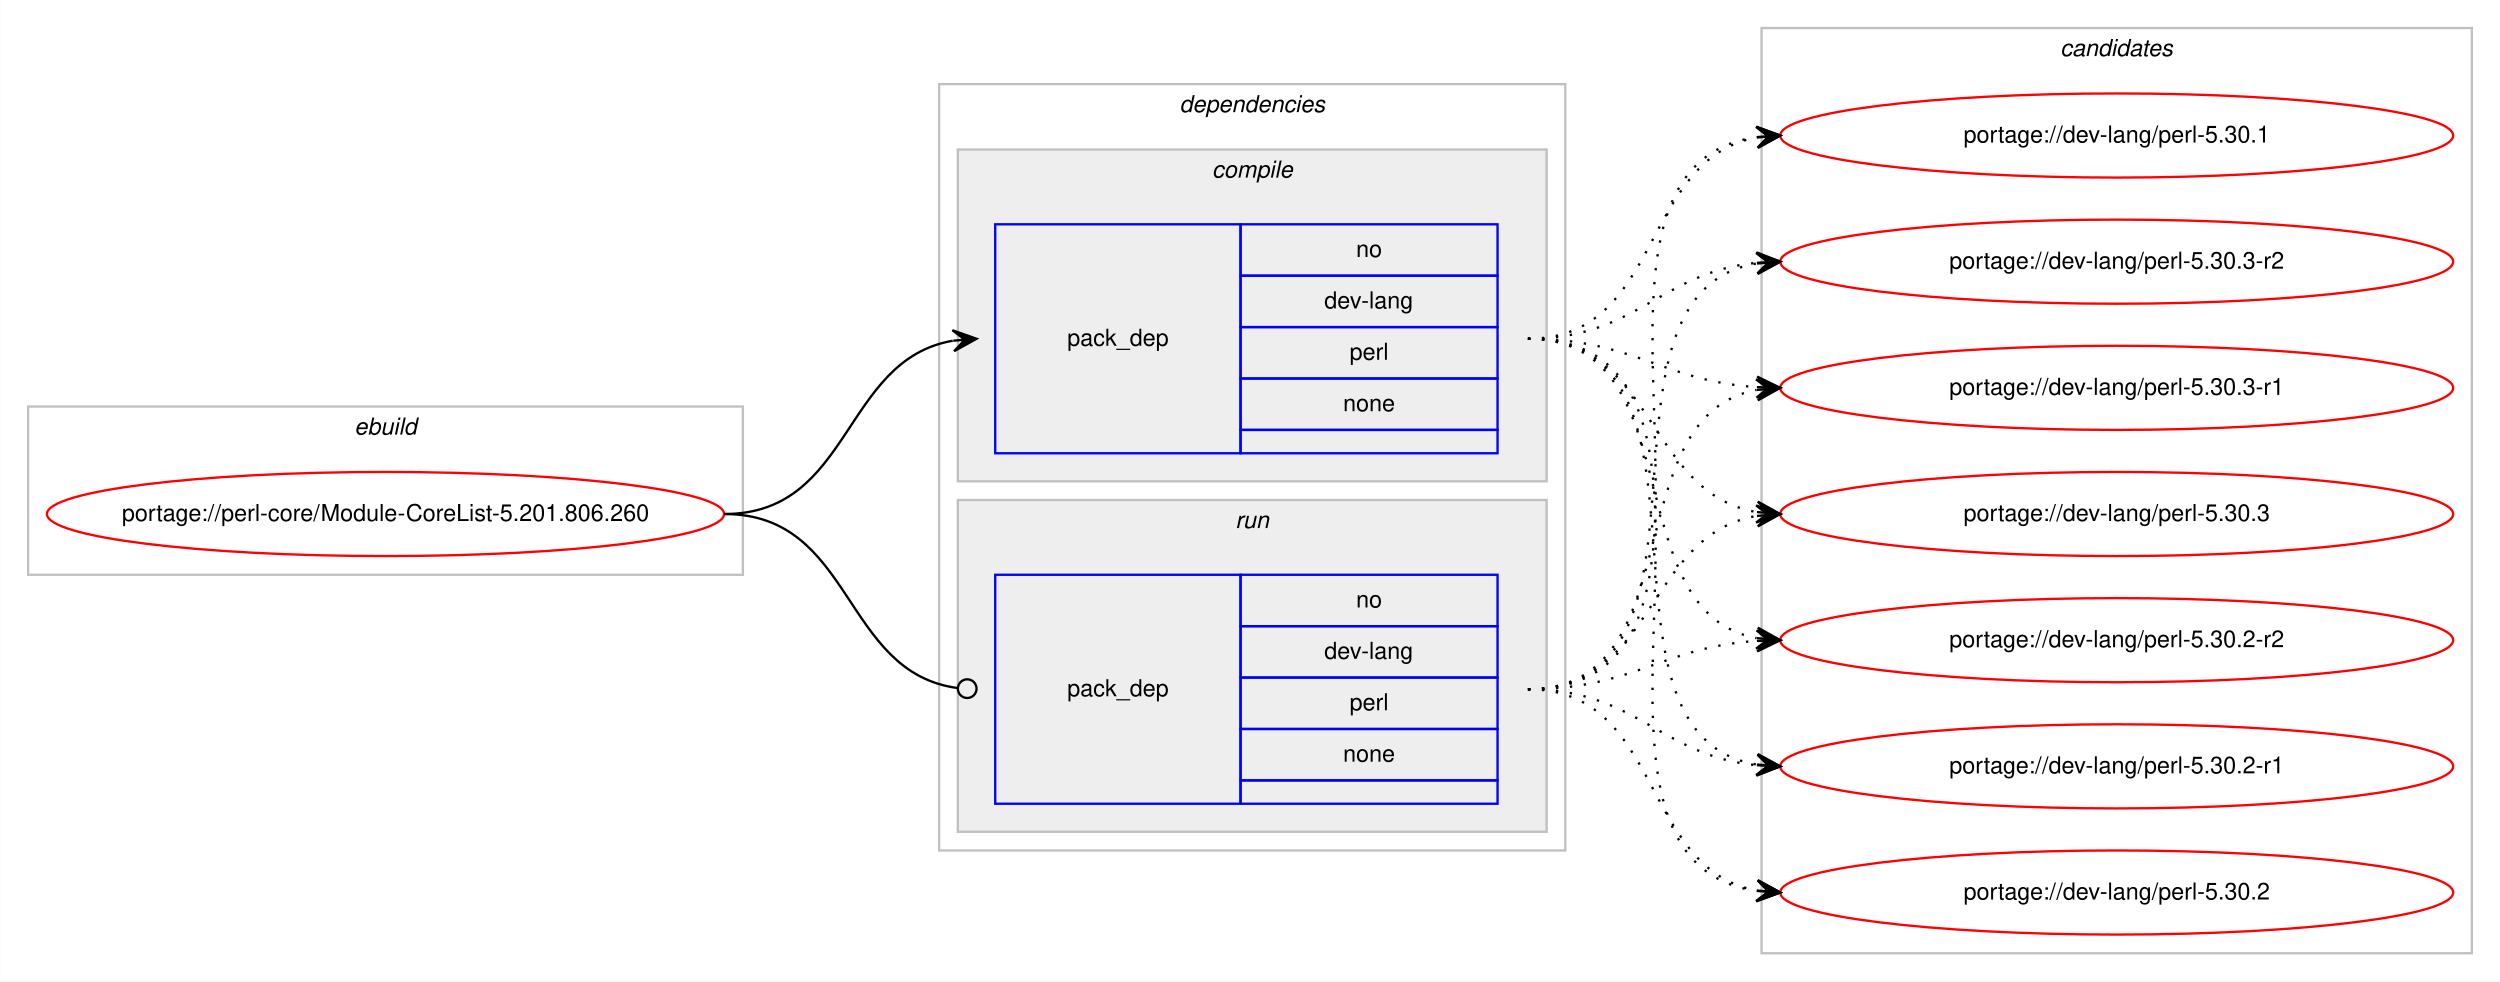
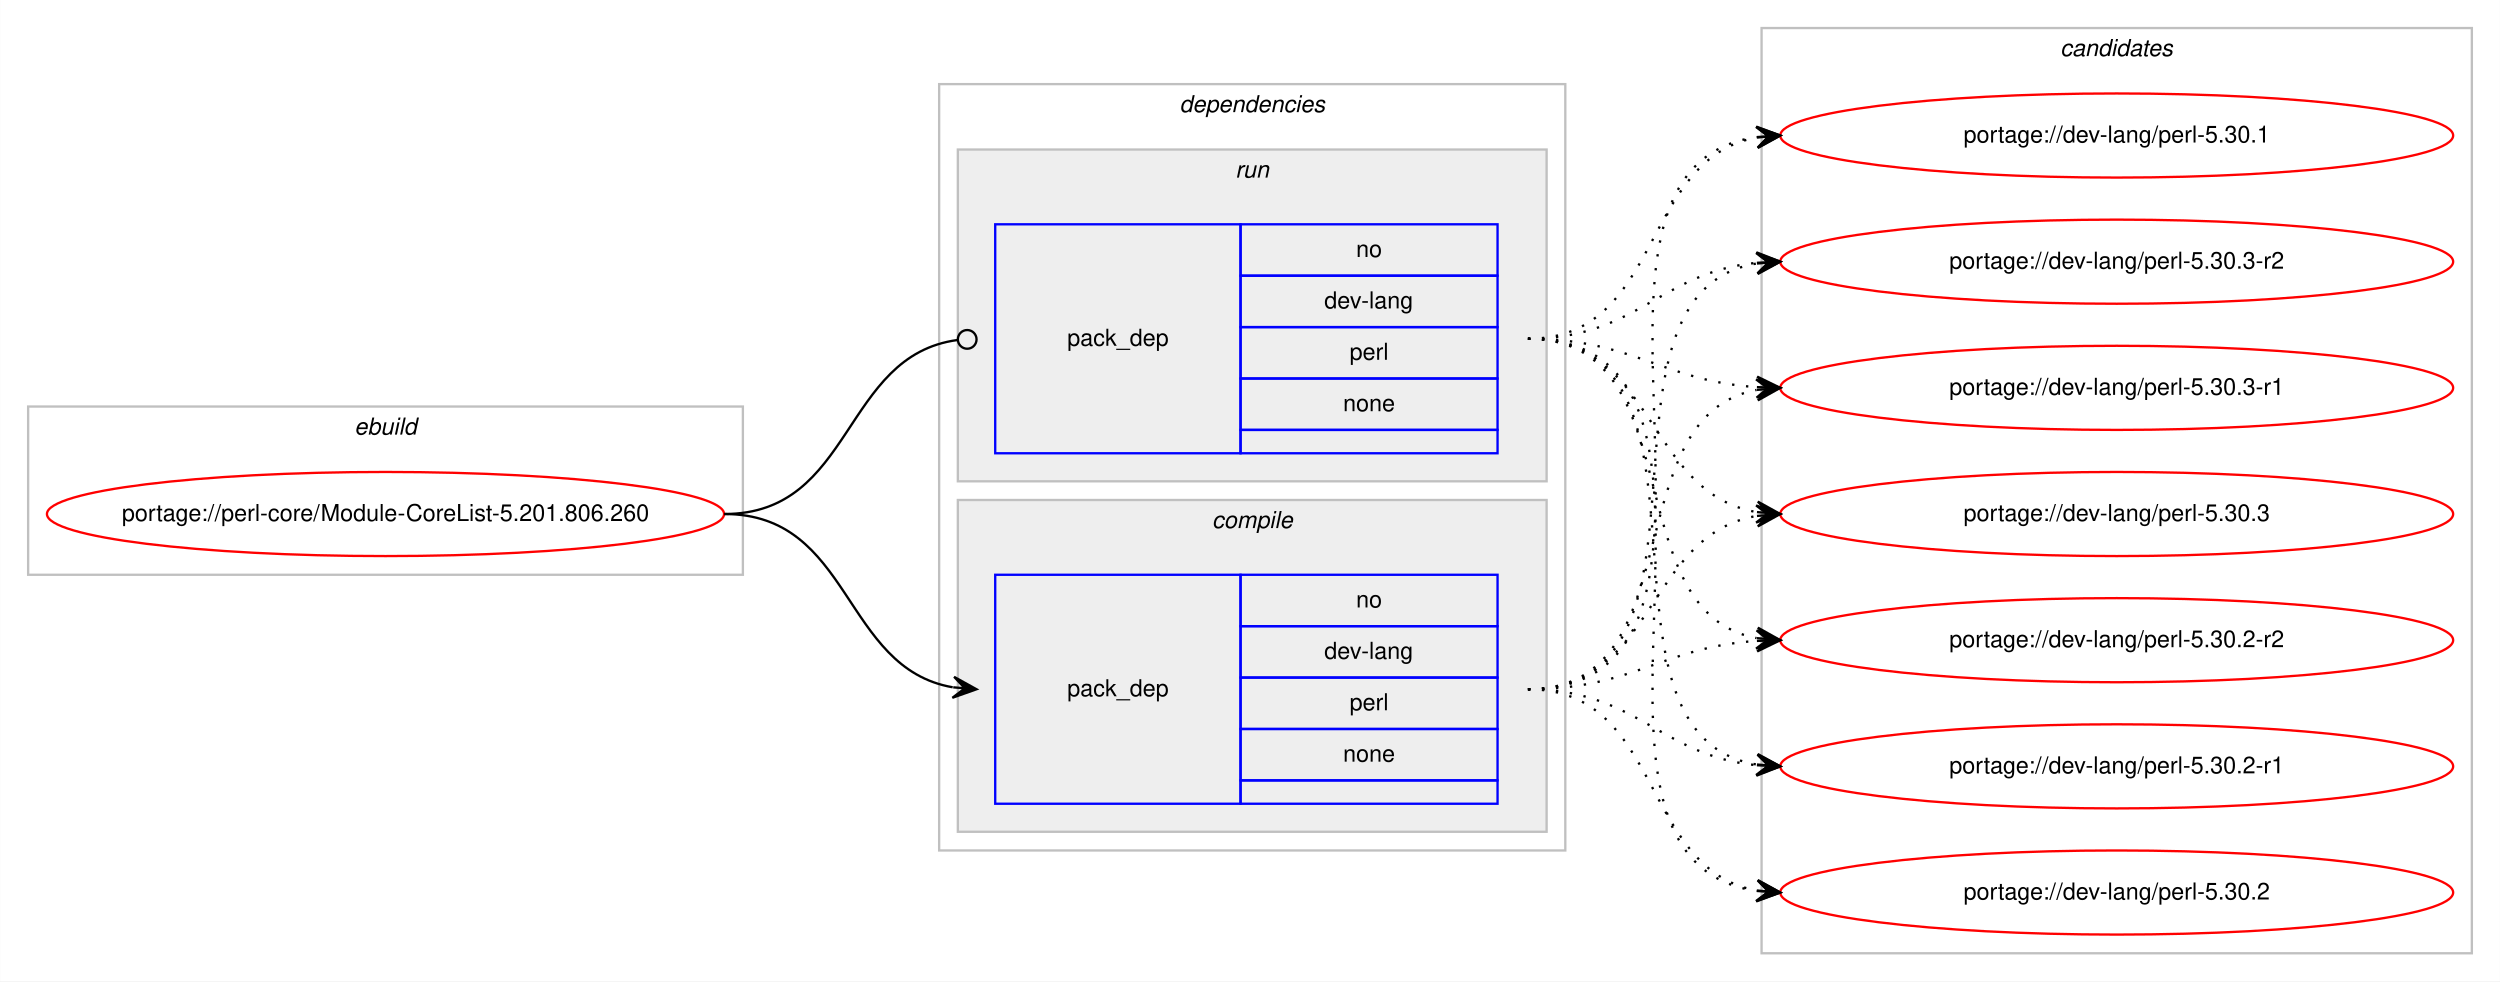
<svg xmlns="http://www.w3.org/2000/svg" xmlns:xlink="http://www.w3.org/1999/xlink" width="1070pt" height="420pt" viewBox="0.00 0.00 1069.91 420.00">
  <g id="graph0" class="graph" transform="scale(1 1) rotate(0) translate(4 416)">
    <polygon fill="#ffffff" stroke="transparent" points="-4,4 -4,-416 1065.909,-416 1065.909,4 -4,4" />
    <g id="clust1" class="cluster">
      <polygon fill="none" stroke="#c0c0c0" points="8,-170 8,-242 313.909,-242 313.909,-170 8,-170" />
      <text text-anchor="start" x="147.617" y="-230" font-family="Helvetica,sans-Serif" font-style="italic" font-size="10.00" fill="#000000">ebuild</text>
    </g>
    <g id="clust2" class="cluster">
      <polygon fill="none" stroke="#c0c0c0" points="397.909,-52 397.909,-380 665.909,-380 665.909,-52 397.909,-52" />
      <text text-anchor="start" x="500.784" y="-368" font-family="Helvetica,sans-Serif" font-style="italic" font-size="10.00" fill="#000000">dependencies</text>
    </g>
+     <g id="clust6" class="cluster">
+       <polygon fill="#eeeeee" stroke="#c0c0c0" points="405.909,-210 405.909,-352 657.909,-352 657.909,-210 405.909,-210" />
+       <text text-anchor="start" x="524.685" y="-340" font-family="Helvetica,sans-Serif" font-style="italic" font-size="10.00" fill="#000000">run</text>
+     </g>
    <g id="clust3" class="cluster">
-       <polygon fill="#eeeeee" stroke="#c0c0c0" points="405.909,-210 405.909,-352 657.909,-352 657.909,-210 405.909,-210" />
-       <text text-anchor="start" x="514.687" y="-340" font-family="Helvetica,sans-Serif" font-style="italic" font-size="10.00" fill="#000000">compile</text>
-     </g>
-     <g id="clust6" class="cluster">
      <polygon fill="#eeeeee" stroke="#c0c0c0" points="405.909,-60 405.909,-202 657.909,-202 657.909,-60 405.909,-60" />
-       <text text-anchor="start" x="524.685" y="-190" font-family="Helvetica,sans-Serif" font-style="italic" font-size="10.00" fill="#000000">run</text>
+       <text text-anchor="start" x="514.687" y="-190" font-family="Helvetica,sans-Serif" font-style="italic" font-size="10.00" fill="#000000">compile</text>
    </g>
    <g id="clust8" class="cluster">
      <polygon fill="none" stroke="#c0c0c0" points="749.909,-8 749.909,-404 1053.909,-404 1053.909,-8 749.909,-8" />
      <text text-anchor="start" x="877.733" y="-392" font-family="Helvetica,sans-Serif" font-style="italic" font-size="10.00" fill="#000000">candidates</text>
    </g>
    <g id="node1" class="node">
      <g id="a_node1">
        <a xlink:href="../perl-core/Module-CoreList-5.201.806.260.svg" xlink:title="portage://perl-core/Module-CoreList-5.201.806.260">
          <ellipse fill="none" stroke="#ff0000" cx="160.954" cy="-196" rx="144.909" ry="18" />
          <text text-anchor="middle" x="160.954" y="-193" font-family="Helvetica,sans-Serif" font-size="10.00" fill="#000000">portage://perl-core/Module-CoreList-5.201.806.260</text>
        </a>
      </g>
    </g>
    <g id="node2" class="node">
+       <polygon fill="none" stroke="#0000ff" points="421.909,-72 421.909,-170 526.909,-170 526.909,-72 421.909,-72" />
+       <text text-anchor="start" x="452.732" y="-118" font-family="Helvetica,sans-Serif" font-size="10.00" fill="#000000">pack_dep</text>
+       <polygon fill="none" stroke="#0000ff" points="526.909,-148 526.909,-170 636.909,-170 636.909,-148 526.909,-148" />
+       <text text-anchor="start" x="576.35" y="-156" font-family="Helvetica,sans-Serif" font-size="10.00" fill="#000000">no</text>
+       <polygon fill="none" stroke="#0000ff" points="526.909,-126 526.909,-148 636.909,-148 636.909,-126 526.909,-126" />
+       <text text-anchor="start" x="562.737" y="-134" font-family="Helvetica,sans-Serif" font-size="10.00" fill="#000000">dev-lang</text>
+       <polygon fill="none" stroke="#0000ff" points="526.909,-104 526.909,-126 636.909,-126 636.909,-104 526.909,-104" />
+       <text text-anchor="start" x="573.576" y="-112" font-family="Helvetica,sans-Serif" font-size="10.00" fill="#000000">perl</text>
+       <polygon fill="none" stroke="#0000ff" points="526.909,-82 526.909,-104 636.909,-104 636.909,-82 526.909,-82" />
+       <text text-anchor="start" x="570.791" y="-90" font-family="Helvetica,sans-Serif" font-size="10.00" fill="#000000">none</text>
+       <polygon fill="none" stroke="#0000ff" points="526.909,-72 526.909,-82 636.909,-82 636.909,-72 526.909,-72" />
+     </g>
+     <g id="edge1" class="edge">
+       <path fill="none" stroke="#000000" d="M305.954,-196C360.725,-196 356.335,-130.082 403.71,-121.842" />
+       <polygon fill="#000000" stroke="#000000" points="413.909,-121 404.313,-126.308 408.925,-121.412 403.942,-121.823 403.942,-121.823 403.942,-121.823 408.925,-121.412 403.572,-117.338 413.909,-121 413.909,-121" />
+     </g>
+     <g id="node3" class="node">
      <polygon fill="none" stroke="#0000ff" points="421.909,-222 421.909,-320 526.909,-320 526.909,-222 421.909,-222" />
      <text text-anchor="start" x="452.732" y="-268" font-family="Helvetica,sans-Serif" font-size="10.00" fill="#000000">pack_dep</text>
      <polygon fill="none" stroke="#0000ff" points="526.909,-298 526.909,-320 636.909,-320 636.909,-298 526.909,-298" />
      <text text-anchor="start" x="576.35" y="-306" font-family="Helvetica,sans-Serif" font-size="10.00" fill="#000000">no</text>
      <polygon fill="none" stroke="#0000ff" points="526.909,-276 526.909,-298 636.909,-298 636.909,-276 526.909,-276" />
      <text text-anchor="start" x="562.737" y="-284" font-family="Helvetica,sans-Serif" font-size="10.00" fill="#000000">dev-lang</text>
      <polygon fill="none" stroke="#0000ff" points="526.909,-254 526.909,-276 636.909,-276 636.909,-254 526.909,-254" />
      <text text-anchor="start" x="573.576" y="-262" font-family="Helvetica,sans-Serif" font-size="10.00" fill="#000000">perl</text>
      <polygon fill="none" stroke="#0000ff" points="526.909,-232 526.909,-254 636.909,-254 636.909,-232 526.909,-232" />
      <text text-anchor="start" x="570.791" y="-240" font-family="Helvetica,sans-Serif" font-size="10.00" fill="#000000">none</text>
      <polygon fill="none" stroke="#0000ff" points="526.909,-222 526.909,-232 636.909,-232 636.909,-222 526.909,-222" />
    </g>
-     <g id="edge1" class="edge">
-       <path fill="none" stroke="#000000" d="M305.954,-196C360.725,-196 356.335,-261.918 403.71,-270.158" />
-       <polygon fill="#000000" stroke="#000000" points="413.909,-271 403.572,-274.661 408.925,-270.588 403.942,-270.177 403.942,-270.177 403.942,-270.177 408.925,-270.588 404.313,-265.692 413.909,-271 413.909,-271" />
-     </g>
-     <g id="node3" class="node">
-       <polygon fill="none" stroke="#0000ff" points="421.909,-72 421.909,-170 526.909,-170 526.909,-72 421.909,-72" />
-       <text text-anchor="start" x="452.732" y="-118" font-family="Helvetica,sans-Serif" font-size="10.00" fill="#000000">pack_dep</text>
-       <polygon fill="none" stroke="#0000ff" points="526.909,-148 526.909,-170 636.909,-170 636.909,-148 526.909,-148" />
-       <text text-anchor="start" x="576.35" y="-156" font-family="Helvetica,sans-Serif" font-size="10.00" fill="#000000">no</text>
-       <polygon fill="none" stroke="#0000ff" points="526.909,-126 526.909,-148 636.909,-148 636.909,-126 526.909,-126" />
-       <text text-anchor="start" x="562.737" y="-134" font-family="Helvetica,sans-Serif" font-size="10.00" fill="#000000">dev-lang</text>
-       <polygon fill="none" stroke="#0000ff" points="526.909,-104 526.909,-126 636.909,-126 636.909,-104 526.909,-104" />
-       <text text-anchor="start" x="573.576" y="-112" font-family="Helvetica,sans-Serif" font-size="10.00" fill="#000000">perl</text>
-       <polygon fill="none" stroke="#0000ff" points="526.909,-82 526.909,-104 636.909,-104 636.909,-82 526.909,-82" />
-       <text text-anchor="start" x="570.791" y="-90" font-family="Helvetica,sans-Serif" font-size="10.00" fill="#000000">none</text>
-       <polygon fill="none" stroke="#0000ff" points="526.909,-72 526.909,-82 636.909,-82 636.909,-72 526.909,-72" />
-     </g>
    <g id="edge2" class="edge">
-       <path fill="none" stroke="#000000" d="M305.954,-196C361.524,-196 356.194,-128.145 405.816,-121.519" />
-       <ellipse fill="none" stroke="#000000" cx="409.917" cy="-121.256" rx="4" ry="4" />
+       <path fill="none" stroke="#000000" d="M305.954,-196C361.524,-196 356.194,-263.855 405.816,-270.481" />
+       <ellipse fill="none" stroke="#000000" cx="409.917" cy="-270.744" rx="4" ry="4" />
    </g>
    <g id="node4" class="node">
      <g id="a_node4">
        <a xlink:href="../dev-lang/perl-5.30.3-r2.svg" xlink:title="portage://dev-lang/perl-5.30.3-r2">
          <ellipse fill="none" stroke="#ff0000" cx="901.909" cy="-304" rx="144" ry="18" />
          <text text-anchor="middle" x="901.909" y="-301" font-family="Helvetica,sans-Serif" font-size="10.00" fill="#000000">portage://dev-lang/perl-5.30.3-r2</text>
        </a>
      </g>
    </g>
    <g id="edge3" class="edge">
-       <path fill="none" stroke="#000000" stroke-dasharray="1,5" d="M649.909,-271C696.472,-271 706.394,-299.403 747.662,-303.508" />
-       <polygon fill="#000000" stroke="#000000" points="757.909,-304 747.704,-308.015 752.914,-303.76 747.92,-303.52 747.92,-303.52 747.92,-303.52 752.914,-303.76 748.136,-299.025 757.909,-304 757.909,-304" />
+       <path fill="none" stroke="#000000" stroke-dasharray="1,5" d="M649.909,-121C740.66,-121 669.519,-289.982 747.623,-303.184" />
+       <polygon fill="#000000" stroke="#000000" points="757.909,-304 747.584,-307.695 752.924,-303.605 747.94,-303.209 747.94,-303.209 747.94,-303.209 752.924,-303.605 748.296,-298.723 757.909,-304 757.909,-304" />
    </g>
    <g id="node5" class="node">
      <g id="a_node5">
        <a xlink:href="../dev-lang/perl-5.30.3-r1.svg" xlink:title="portage://dev-lang/perl-5.30.3-r1">
          <ellipse fill="none" stroke="#ff0000" cx="901.909" cy="-250" rx="144" ry="18" />
          <text text-anchor="middle" x="901.909" y="-247" font-family="Helvetica,sans-Serif" font-size="10.00" fill="#000000">portage://dev-lang/perl-5.30.3-r1</text>
        </a>
      </g>
    </g>
    <g id="edge4" class="edge">
-       <path fill="none" stroke="#000000" stroke-dasharray="1,5" d="M649.909,-271C695.274,-271 707.333,-252.925 747.885,-250.313" />
-       <polygon fill="#000000" stroke="#000000" points="757.909,-250 748.054,-254.81 752.911,-250.156 747.913,-250.312 747.913,-250.312 747.913,-250.312 752.911,-250.156 747.773,-245.815 757.909,-250 757.909,-250" />
+       <path fill="none" stroke="#000000" stroke-dasharray="1,5" d="M649.909,-121C721.031,-121 686.915,-237.71 747.76,-249.107" />
+       <polygon fill="#000000" stroke="#000000" points="757.909,-250 747.553,-253.606 752.928,-249.562 747.947,-249.124 747.947,-249.124 747.947,-249.124 752.928,-249.562 748.341,-244.641 757.909,-250 757.909,-250" />
    </g>
    <g id="node6" class="node">
      <g id="a_node6">
        <a xlink:href="../dev-lang/perl-5.30.3.svg" xlink:title="portage://dev-lang/perl-5.30.3">
          <ellipse fill="none" stroke="#ff0000" cx="901.909" cy="-196" rx="144" ry="18" />
          <text text-anchor="middle" x="901.909" y="-193" font-family="Helvetica,sans-Serif" font-size="10.00" fill="#000000">portage://dev-lang/perl-5.30.3</text>
        </a>
      </g>
    </g>
    <g id="edge5" class="edge">
-       <path fill="none" stroke="#000000" stroke-dasharray="1,5" d="M649.909,-271C704.695,-271 700.316,-205.082 747.707,-196.842" />
-       <polygon fill="#000000" stroke="#000000" points="757.909,-196 748.313,-201.308 752.926,-196.411 747.942,-196.823 747.942,-196.823 747.942,-196.823 752.926,-196.411 747.572,-192.338 757.909,-196 757.909,-196" />
+       <path fill="none" stroke="#000000" stroke-dasharray="1,5" d="M649.909,-121C704.695,-121 700.316,-186.918 747.707,-195.158" />
+       <polygon fill="#000000" stroke="#000000" points="757.909,-196 747.572,-199.662 752.926,-195.589 747.942,-195.177 747.942,-195.177 747.942,-195.177 752.926,-195.589 748.313,-190.692 757.909,-196 757.909,-196" />
    </g>
    <g id="node7" class="node">
      <g id="a_node7">
        <a xlink:href="../dev-lang/perl-5.30.2-r2.svg" xlink:title="portage://dev-lang/perl-5.30.2-r2">
          <ellipse fill="none" stroke="#ff0000" cx="901.909" cy="-142" rx="144" ry="18" />
          <text text-anchor="middle" x="901.909" y="-139" font-family="Helvetica,sans-Serif" font-size="10.00" fill="#000000">portage://dev-lang/perl-5.30.2-r2</text>
        </a>
      </g>
    </g>
    <g id="edge6" class="edge">
-       <path fill="none" stroke="#000000" stroke-dasharray="1,5" d="M649.909,-271C721.031,-271 686.915,-154.29 747.76,-142.893" />
-       <polygon fill="#000000" stroke="#000000" points="757.909,-142 748.341,-147.359 752.928,-142.438 747.947,-142.876 747.947,-142.876 747.947,-142.876 752.928,-142.438 747.553,-138.394 757.909,-142 757.909,-142" />
+       <path fill="none" stroke="#000000" stroke-dasharray="1,5" d="M649.909,-121C695.274,-121 707.333,-139.075 747.885,-141.687" />
+       <polygon fill="#000000" stroke="#000000" points="757.909,-142 747.773,-146.185 752.911,-141.844 747.913,-141.688 747.913,-141.688 747.913,-141.688 752.911,-141.844 748.054,-137.19 757.909,-142 757.909,-142" />
    </g>
    <g id="node8" class="node">
      <g id="a_node8">
        <a xlink:href="../dev-lang/perl-5.30.2-r1.svg" xlink:title="portage://dev-lang/perl-5.30.2-r1">
          <ellipse fill="none" stroke="#ff0000" cx="901.909" cy="-88" rx="144" ry="18" />
          <text text-anchor="middle" x="901.909" y="-85" font-family="Helvetica,sans-Serif" font-size="10.00" fill="#000000">portage://dev-lang/perl-5.30.2-r1</text>
        </a>
      </g>
    </g>
    <g id="edge7" class="edge">
-       <path fill="none" stroke="#000000" stroke-dasharray="1,5" d="M649.909,-271C740.66,-271 669.519,-102.018 747.623,-88.816" />
-       <polygon fill="#000000" stroke="#000000" points="757.909,-88 748.296,-93.277 752.924,-88.395 747.94,-88.791 747.94,-88.791 747.94,-88.791 752.924,-88.395 747.584,-84.305 757.909,-88 757.909,-88" />
+       <path fill="none" stroke="#000000" stroke-dasharray="1,5" d="M649.909,-121C696.472,-121 706.394,-92.597 747.662,-88.492" />
+       <polygon fill="#000000" stroke="#000000" points="757.909,-88 748.136,-92.975 752.914,-88.24 747.92,-88.48 747.92,-88.48 747.92,-88.48 752.914,-88.24 747.704,-83.985 757.909,-88 757.909,-88" />
    </g>
    <g id="node9" class="node">
      <g id="a_node9">
        <a xlink:href="../dev-lang/perl-5.30.2.svg" xlink:title="portage://dev-lang/perl-5.30.2">
          <ellipse fill="none" stroke="#ff0000" cx="901.909" cy="-34" rx="144" ry="18" />
          <text text-anchor="middle" x="901.909" y="-31" font-family="Helvetica,sans-Serif" font-size="10.00" fill="#000000">portage://dev-lang/perl-5.30.2</text>
        </a>
      </g>
    </g>
    <g id="edge8" class="edge">
-       <path fill="none" stroke="#000000" stroke-dasharray="1,5" d="M649.909,-271C762.046,-271 649.64,-48.581 747.743,-34.68" />
-       <polygon fill="#000000" stroke="#000000" points="757.909,-34 748.231,-39.157 752.92,-34.334 747.931,-34.667 747.931,-34.667 747.931,-34.667 752.92,-34.334 747.63,-30.177 757.909,-34 757.909,-34" />
+       <path fill="none" stroke="#000000" stroke-dasharray="1,5" d="M649.909,-121C707.934,-121 697.798,-43.897 747.835,-34.861" />
+       <polygon fill="#000000" stroke="#000000" points="757.909,-34 748.328,-39.335 752.927,-34.426 747.945,-34.852 747.945,-34.852 747.945,-34.852 752.927,-34.426 747.562,-30.368 757.909,-34 757.909,-34" />
    </g>
    <g id="node10" class="node">
      <g id="a_node10">
        <a xlink:href="../dev-lang/perl-5.30.1.svg" xlink:title="portage://dev-lang/perl-5.30.1">
          <ellipse fill="none" stroke="#ff0000" cx="901.909" cy="-358" rx="144" ry="18" />
          <text text-anchor="middle" x="901.909" y="-355" font-family="Helvetica,sans-Serif" font-size="10.00" fill="#000000">portage://dev-lang/perl-5.30.1</text>
        </a>
      </g>
    </g>
    <g id="edge9" class="edge">
+       <path fill="none" stroke="#000000" stroke-dasharray="1,5" d="M649.909,-121C762.046,-121 649.64,-343.419 747.743,-357.32" />
+       <polygon fill="#000000" stroke="#000000" points="757.909,-358 747.63,-361.823 752.92,-357.666 747.931,-357.333 747.931,-357.333 747.931,-357.333 752.92,-357.666 748.231,-352.843 757.909,-358 757.909,-358" />
+     </g>
+     <g id="edge10" class="edge">
+       <path fill="none" stroke="#000000" stroke-dasharray="1,5" d="M649.909,-271C696.472,-271 706.394,-299.403 747.662,-303.508" />
+       <polygon fill="#000000" stroke="#000000" points="757.909,-304 747.704,-308.015 752.914,-303.76 747.92,-303.52 747.92,-303.52 747.92,-303.52 752.914,-303.76 748.136,-299.025 757.909,-304 757.909,-304" />
+     </g>
+     <g id="edge11" class="edge">
+       <path fill="none" stroke="#000000" stroke-dasharray="1,5" d="M649.909,-271C695.274,-271 707.333,-252.925 747.885,-250.313" />
+       <polygon fill="#000000" stroke="#000000" points="757.909,-250 748.054,-254.81 752.911,-250.156 747.913,-250.312 747.913,-250.312 747.913,-250.312 752.911,-250.156 747.773,-245.815 757.909,-250 757.909,-250" />
+     </g>
+     <g id="edge12" class="edge">
+       <path fill="none" stroke="#000000" stroke-dasharray="1,5" d="M649.909,-271C704.695,-271 700.316,-205.082 747.707,-196.842" />
+       <polygon fill="#000000" stroke="#000000" points="757.909,-196 748.313,-201.308 752.926,-196.411 747.942,-196.823 747.942,-196.823 747.942,-196.823 752.926,-196.411 747.572,-192.338 757.909,-196 757.909,-196" />
+     </g>
+     <g id="edge13" class="edge">
+       <path fill="none" stroke="#000000" stroke-dasharray="1,5" d="M649.909,-271C721.031,-271 686.915,-154.29 747.76,-142.893" />
+       <polygon fill="#000000" stroke="#000000" points="757.909,-142 748.341,-147.359 752.928,-142.438 747.947,-142.876 747.947,-142.876 747.947,-142.876 752.928,-142.438 747.553,-138.394 757.909,-142 757.909,-142" />
+     </g>
+     <g id="edge14" class="edge">
+       <path fill="none" stroke="#000000" stroke-dasharray="1,5" d="M649.909,-271C740.66,-271 669.519,-102.018 747.623,-88.816" />
+       <polygon fill="#000000" stroke="#000000" points="757.909,-88 748.296,-93.277 752.924,-88.395 747.94,-88.791 747.94,-88.791 747.94,-88.791 752.924,-88.395 747.584,-84.305 757.909,-88 757.909,-88" />
+     </g>
+     <g id="edge15" class="edge">
+       <path fill="none" stroke="#000000" stroke-dasharray="1,5" d="M649.909,-271C762.046,-271 649.64,-48.581 747.743,-34.68" />
+       <polygon fill="#000000" stroke="#000000" points="757.909,-34 748.231,-39.157 752.92,-34.334 747.931,-34.667 747.931,-34.667 747.931,-34.667 752.92,-34.334 747.63,-30.177 757.909,-34 757.909,-34" />
+     </g>
+     <g id="edge16" class="edge">
      <path fill="none" stroke="#000000" stroke-dasharray="1,5" d="M649.909,-271C707.934,-271 697.798,-348.103 747.835,-357.139" />
      <polygon fill="#000000" stroke="#000000" points="757.909,-358 747.562,-361.632 752.927,-357.574 747.945,-357.148 747.945,-357.148 747.945,-357.148 752.927,-357.574 748.328,-352.665 757.909,-358 757.909,-358" />
    </g>
-     <g id="edge10" class="edge">
-       <path fill="none" stroke="#000000" stroke-dasharray="1,5" d="M649.909,-121C740.66,-121 669.519,-289.982 747.623,-303.184" />
-       <polygon fill="#000000" stroke="#000000" points="757.909,-304 747.584,-307.695 752.924,-303.605 747.94,-303.209 747.94,-303.209 747.94,-303.209 752.924,-303.605 748.296,-298.723 757.909,-304 757.909,-304" />
-     </g>
-     <g id="edge11" class="edge">
-       <path fill="none" stroke="#000000" stroke-dasharray="1,5" d="M649.909,-121C721.031,-121 686.915,-237.71 747.76,-249.107" />
-       <polygon fill="#000000" stroke="#000000" points="757.909,-250 747.553,-253.606 752.928,-249.562 747.947,-249.124 747.947,-249.124 747.947,-249.124 752.928,-249.562 748.341,-244.641 757.909,-250 757.909,-250" />
-     </g>
-     <g id="edge12" class="edge">
-       <path fill="none" stroke="#000000" stroke-dasharray="1,5" d="M649.909,-121C704.695,-121 700.316,-186.918 747.707,-195.158" />
-       <polygon fill="#000000" stroke="#000000" points="757.909,-196 747.572,-199.662 752.926,-195.589 747.942,-195.177 747.942,-195.177 747.942,-195.177 752.926,-195.589 748.313,-190.692 757.909,-196 757.909,-196" />
-     </g>
-     <g id="edge13" class="edge">
-       <path fill="none" stroke="#000000" stroke-dasharray="1,5" d="M649.909,-121C695.274,-121 707.333,-139.075 747.885,-141.687" />
-       <polygon fill="#000000" stroke="#000000" points="757.909,-142 747.773,-146.185 752.911,-141.844 747.913,-141.688 747.913,-141.688 747.913,-141.688 752.911,-141.844 748.054,-137.19 757.909,-142 757.909,-142" />
-     </g>
-     <g id="edge14" class="edge">
-       <path fill="none" stroke="#000000" stroke-dasharray="1,5" d="M649.909,-121C696.472,-121 706.394,-92.597 747.662,-88.492" />
-       <polygon fill="#000000" stroke="#000000" points="757.909,-88 748.136,-92.975 752.914,-88.24 747.92,-88.48 747.92,-88.48 747.92,-88.48 752.914,-88.24 747.704,-83.985 757.909,-88 757.909,-88" />
-     </g>
-     <g id="edge15" class="edge">
-       <path fill="none" stroke="#000000" stroke-dasharray="1,5" d="M649.909,-121C707.934,-121 697.798,-43.897 747.835,-34.861" />
-       <polygon fill="#000000" stroke="#000000" points="757.909,-34 748.328,-39.335 752.927,-34.426 747.945,-34.852 747.945,-34.852 747.945,-34.852 752.927,-34.426 747.562,-30.368 757.909,-34 757.909,-34" />
-     </g>
-     <g id="edge16" class="edge">
-       <path fill="none" stroke="#000000" stroke-dasharray="1,5" d="M649.909,-121C762.046,-121 649.64,-343.419 747.743,-357.32" />
-       <polygon fill="#000000" stroke="#000000" points="757.909,-358 747.63,-361.823 752.92,-357.666 747.931,-357.333 747.931,-357.333 747.931,-357.333 752.92,-357.666 748.231,-352.843 757.909,-358 757.909,-358" />
-     </g>
  </g>
</svg>
